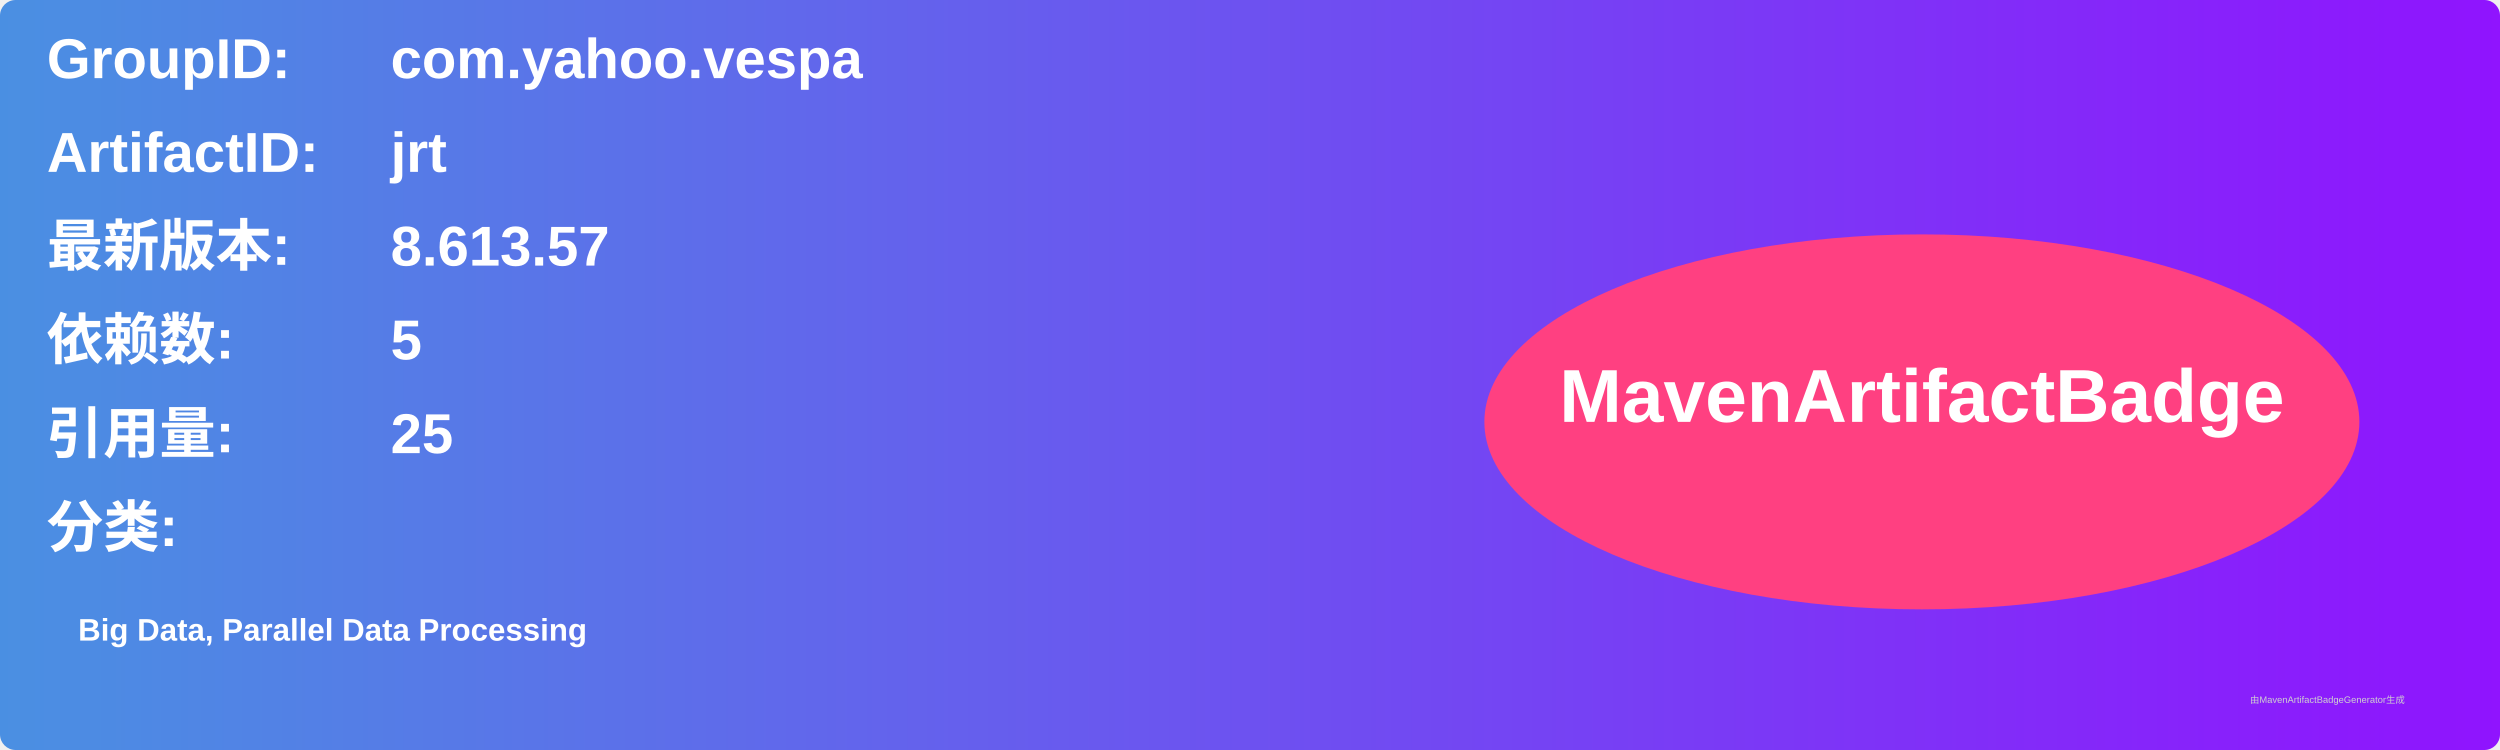
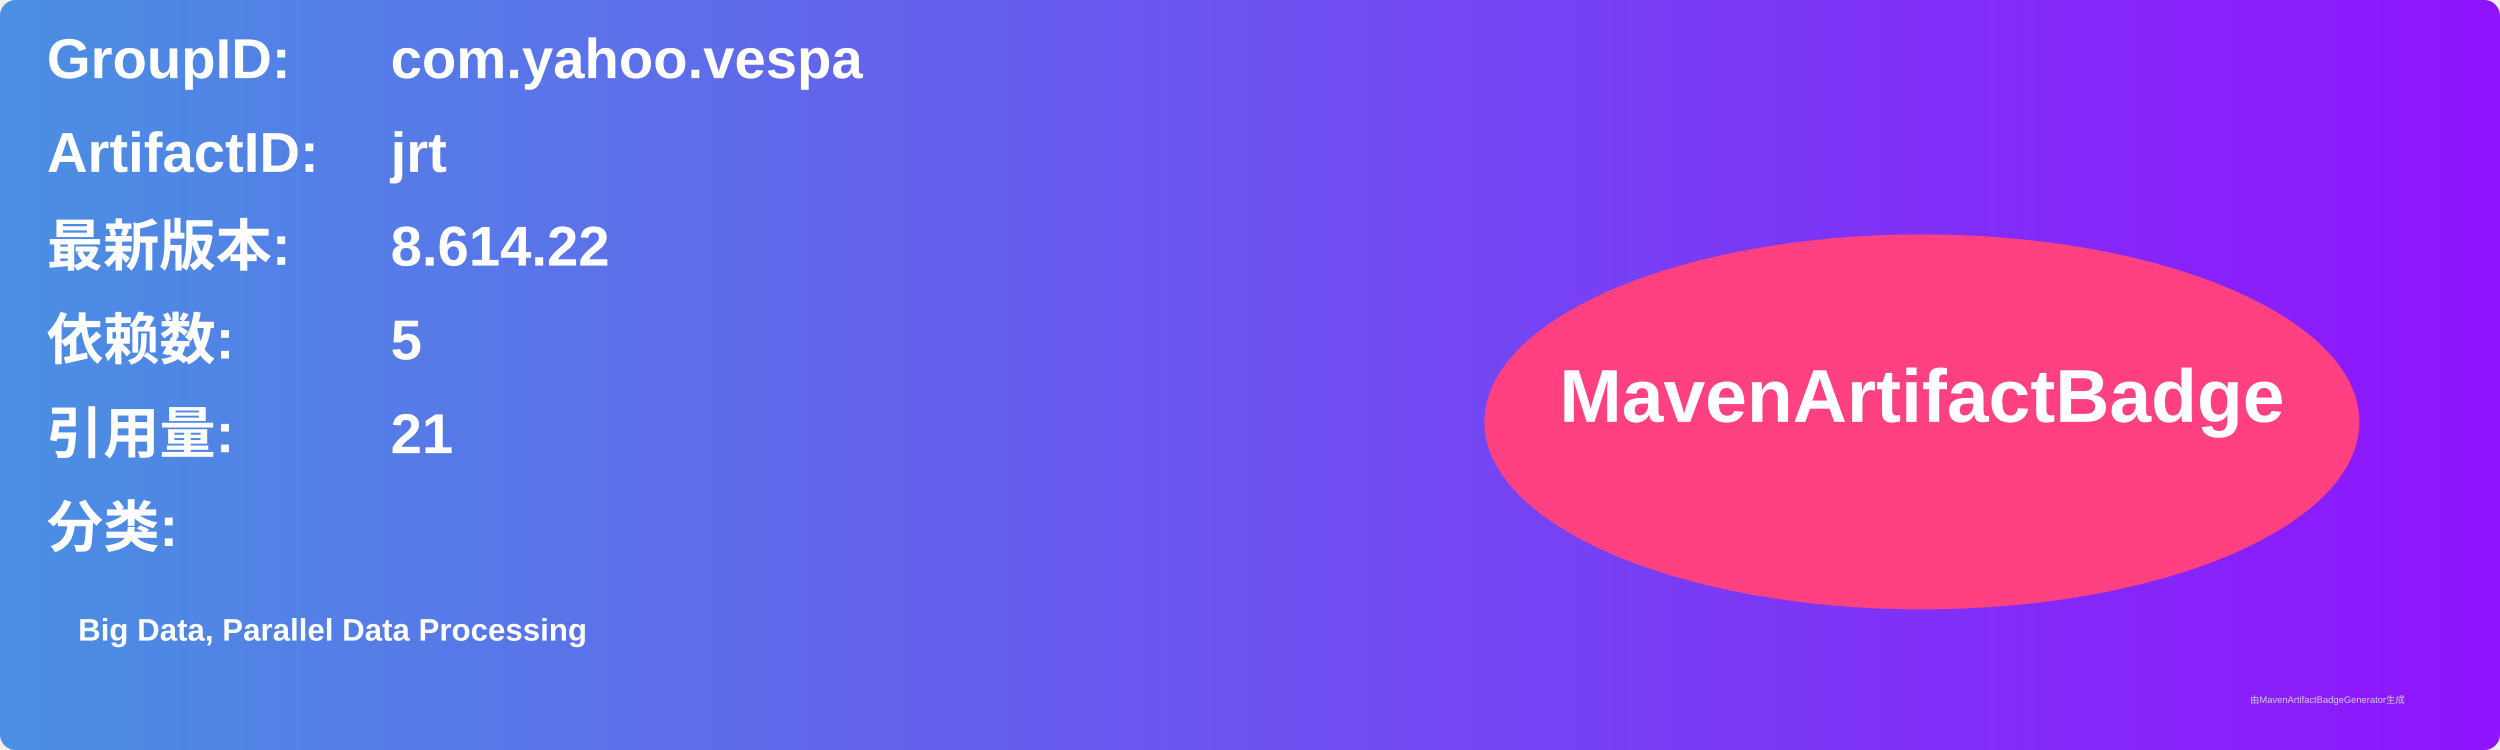
<svg xmlns="http://www.w3.org/2000/svg" width="800" height="240" viewBox="0 0 800 240">
  <linearGradient id="grad" x1="0%" y1="0%" x2="100%" y2="0%">
    <stop offset="0%" stop-color="#4a90e2" />
    <stop offset="100%" stop-color="#9013fe" />
  </linearGradient>
  <rect width="100%" height="100%" rx="5" ry="5" fill="url(#grad)" />
  <g transform="translate(15, 15)">
    <text x="0" y="10" font-family="Arial" font-size="18" fill="white" font-weight="bold" width="260">GroupID:</text>
    <text x="110" y="10" font-family="Arial" font-size="18" fill="white" font-weight="bold" width="460">com.yahoo.vespa</text>
    <text x="0" y="40" font-family="Arial" font-size="18" fill="white" font-weight="bold" width="260">ArtifactID:</text>
    <text x="110" y="40" font-family="Arial" font-size="18" fill="white" font-weight="bold" width="460">jrt</text>
    <text x="0" y="70" font-family="Arial" font-size="18" fill="white" font-weight="bold">最新版本:</text>
    <text x="110" y="70" font-family="Arial" font-size="18" fill="white" font-weight="bold">
-       <tspan font-weight="bold">8.613.57</tspan>
+       <tspan font-weight="bold">8.614.22</tspan>
    </text>
    <text x="0" y="100" font-family="Arial" font-size="18" fill="white" font-weight="bold">依赖数: </text>
    <text x="110" y="100" font-family="Arial" font-size="18" fill="white">
      <tspan font-weight="bold">5</tspan>
    </text>
    <text x="0" y="130" font-family="Arial" font-size="18" fill="white" font-weight="bold">引用量: </text>
    <text x="110" y="130" font-family="Arial" font-size="18" fill="white">
-       <tspan font-weight="bold">25</tspan>
+       <tspan font-weight="bold">21</tspan>
    </text>
    <text x="0" y="160" font-family="Arial" font-size="18" fill="white" font-weight="bold">分类:</text>
    <text x="10" y="190" font-family="Arial" font-size="10" fill="white">
      <tspan font-weight="bold">Big Data, Parallel Data Processing</tspan>
    </text>
    <ellipse cx="600" cy="120" rx="140" ry="60" fill="#ff4081" />
    <text x="600" y="120" text-anchor="middle" font-family="Arial" font-size="24" fill="white" font-weight="bold">MavenArtifactBadge</text>
  </g>
  <text x="720" y="225" font-family="Arial" font-size="3" fill="#d0d0d0">由MavenArtifactBadgeGenerator生成</text>
</svg>
